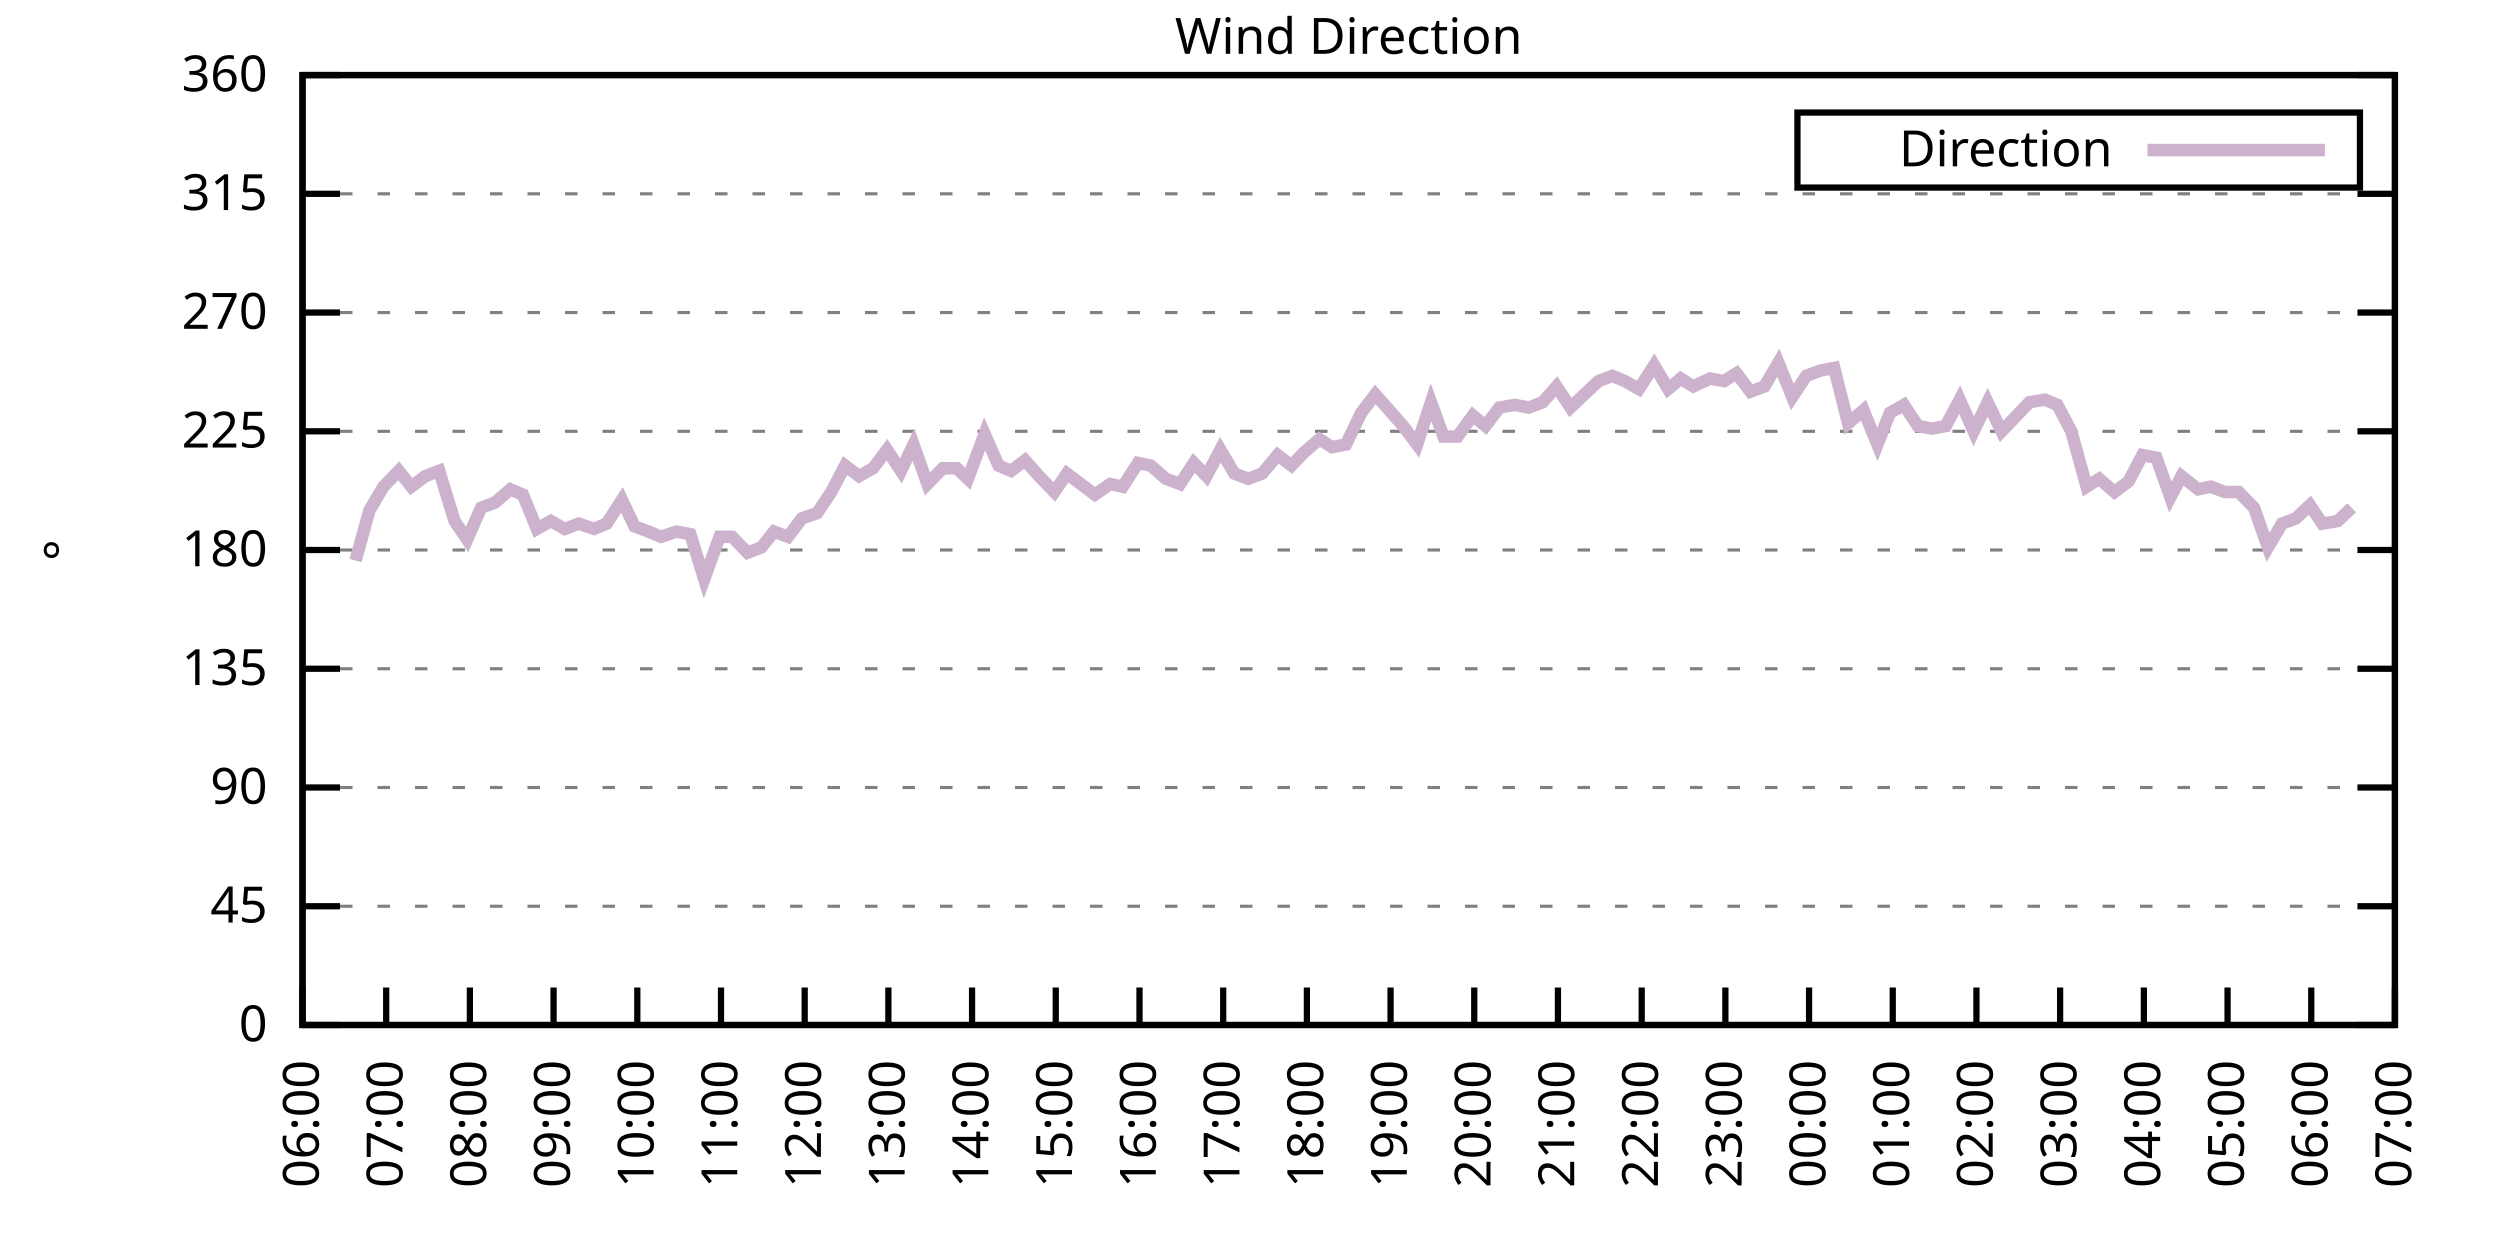
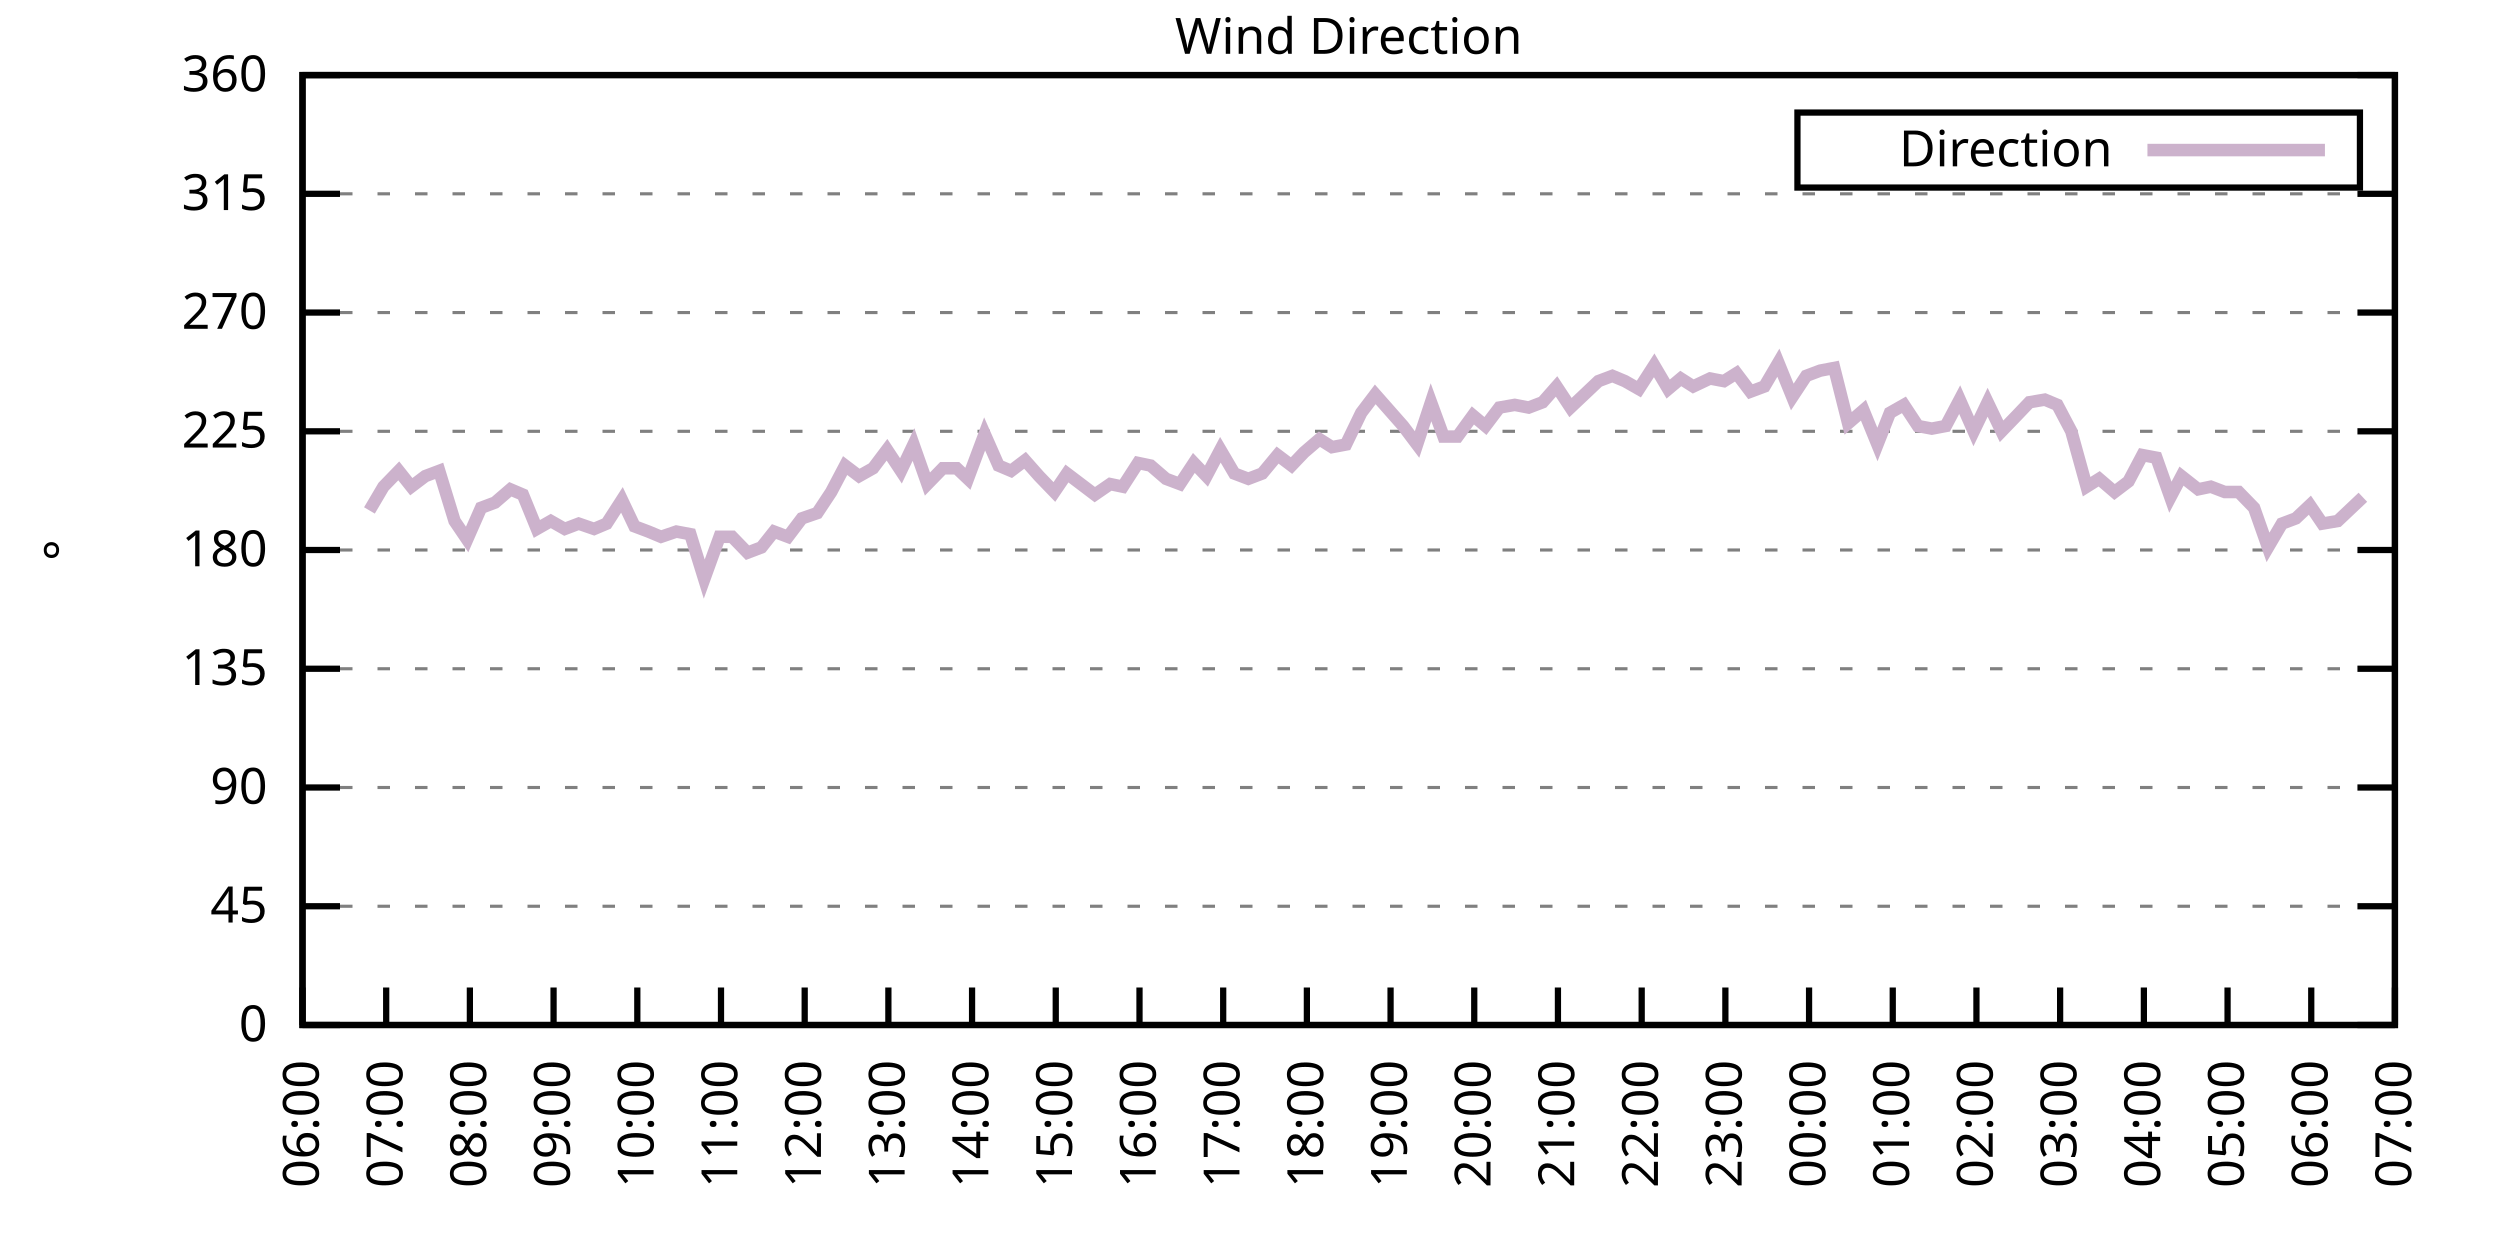
<svg xmlns="http://www.w3.org/2000/svg" xmlns:xlink="http://www.w3.org/1999/xlink" width="400" height="200" viewBox="0 0 400 200">
  <g id="gnuplot_canvas">
    <rect x="0" y="0" width="400" height="200" fill="none" />
    <defs>
      <circle id="gpDot" r="0.5" stroke-width="0.5" stroke="currentColor" />
      <path id="gpPt0" stroke-width="0.333" stroke="currentColor" d="M-1,0 h2 M0,-1 v2" />
      <path id="gpPt1" stroke-width="0.333" stroke="currentColor" d="M-1,-1 L1,1 M1,-1 L-1,1" />
      <path id="gpPt2" stroke-width="0.333" stroke="currentColor" d="M-1,0 L1,0 M0,-1 L0,1 M-1,-1 L1,1 M-1,1 L1,-1" />
      <rect id="gpPt3" stroke-width="0.333" stroke="currentColor" x="-1" y="-1" width="2" height="2" />
      <rect id="gpPt4" stroke-width="0.333" stroke="currentColor" fill="currentColor" x="-1" y="-1" width="2" height="2" />
      <circle id="gpPt5" stroke-width="0.333" stroke="currentColor" cx="0" cy="0" r="1" />
      <use xlink:href="#gpPt5" id="gpPt6" fill="currentColor" stroke="none" />
      <path id="gpPt7" stroke-width="0.333" stroke="currentColor" d="M0,-1.33 L-1.33,0.67 L1.33,0.67 z" />
      <use xlink:href="#gpPt7" id="gpPt8" fill="currentColor" stroke="none" />
      <use xlink:href="#gpPt7" id="gpPt9" stroke="currentColor" transform="rotate(180)" />
      <use xlink:href="#gpPt9" id="gpPt10" fill="currentColor" stroke="none" />
      <use xlink:href="#gpPt3" id="gpPt11" stroke="currentColor" transform="rotate(45)" />
      <use xlink:href="#gpPt11" id="gpPt12" fill="currentColor" stroke="none" />
      <path id="gpPt13" stroke-width="0.333" stroke="currentColor" d="M0,1.330 L1.265,0.411 L0.782,-1.067 L-0.782,-1.076 L-1.265,0.411 z" />
      <use xlink:href="#gpPt13" id="gpPt14" fill="currentColor" stroke="none" />
      <filter id="textbox" filterUnits="objectBoundingBox" x="0" y="0" height="1" width="1">
        <feFlood flood-color="white" flood-opacity="1" result="bgnd" />
        <feComposite in="SourceGraphic" in2="bgnd" operator="atop" />
      </filter>
      <filter id="greybox" filterUnits="objectBoundingBox" x="0" y="0" height="1" width="1">
        <feFlood flood-color="lightgrey" flood-opacity="1" result="grey" />
        <feComposite in="SourceGraphic" in2="grey" operator="atop" />
      </filter>
    </defs>
    <g fill="none" color="white" stroke="currentColor" stroke-width="1.00" stroke-linecap="butt" stroke-linejoin="miter">
</g>
    <g fill="none" color="black" stroke="currentColor" stroke-width="1.00" stroke-linecap="butt" stroke-linejoin="miter">
      <g stroke="none" shape-rendering="crispEdges">
        <polygon fill="rgb(255, 255, 255)" points="48.40,164.00 383.18,164.00 383.18,12.02 48.40,12.02 " />
      </g>
    </g>
    <g fill="none" color="black" stroke="currentColor" stroke-width="1.00" stroke-linecap="butt" stroke-linejoin="miter">
</g>
    <g fill="none" color="black" stroke="black" stroke-width="0.50" stroke-linecap="butt" stroke-linejoin="miter">
</g>
    <g fill="none" color="gray" stroke="currentColor" stroke-width="0.50" stroke-linecap="butt" stroke-linejoin="miter">
      <path stroke="gray" stroke-dasharray="2,4" class="gridline" d="M48.40,164.00 L383.19,164.00  " />
    </g>
    <g fill="none" color="gray" stroke="gray" stroke-width="1.00" stroke-linecap="butt" stroke-linejoin="miter">
</g>
    <g fill="none" color="black" stroke="currentColor" stroke-width="1.00" stroke-linecap="butt" stroke-linejoin="miter">
      <path stroke="black" d="M48.40,164.00 L54.40,164.00 M383.19,164.00 L377.19,164.00  " />
      <g transform="translate(42.80,166.60)" stroke="none" fill="black" font-family="Sans" font-size="8.00" text-anchor="end">
        <text>
          <tspan font-family="Sans"> 0</tspan>
        </text>
      </g>
    </g>
    <g fill="none" color="black" stroke="currentColor" stroke-width="1.00" stroke-linecap="butt" stroke-linejoin="miter">
</g>
    <g fill="none" color="black" stroke="black" stroke-width="0.50" stroke-linecap="butt" stroke-linejoin="miter">
</g>
    <g fill="none" color="gray" stroke="currentColor" stroke-width="0.50" stroke-linecap="butt" stroke-linejoin="miter">
      <path stroke="gray" stroke-dasharray="2,4" class="gridline" d="M48.40,145.00 L383.19,145.00  " />
    </g>
    <g fill="none" color="gray" stroke="gray" stroke-width="1.00" stroke-linecap="butt" stroke-linejoin="miter">
</g>
    <g fill="none" color="black" stroke="currentColor" stroke-width="1.00" stroke-linecap="butt" stroke-linejoin="miter">
      <path stroke="black" d="M48.40,145.00 L54.40,145.00 M383.19,145.00 L377.19,145.00  " />
      <g transform="translate(42.80,147.60)" stroke="none" fill="black" font-family="Sans" font-size="8.00" text-anchor="end">
        <text>
          <tspan font-family="Sans"> 45</tspan>
        </text>
      </g>
    </g>
    <g fill="none" color="black" stroke="currentColor" stroke-width="1.00" stroke-linecap="butt" stroke-linejoin="miter">
</g>
    <g fill="none" color="black" stroke="black" stroke-width="0.50" stroke-linecap="butt" stroke-linejoin="miter">
</g>
    <g fill="none" color="gray" stroke="currentColor" stroke-width="0.50" stroke-linecap="butt" stroke-linejoin="miter">
      <path stroke="gray" stroke-dasharray="2,4" class="gridline" d="M48.40,126.00 L383.19,126.00  " />
    </g>
    <g fill="none" color="gray" stroke="gray" stroke-width="1.00" stroke-linecap="butt" stroke-linejoin="miter">
</g>
    <g fill="none" color="black" stroke="currentColor" stroke-width="1.00" stroke-linecap="butt" stroke-linejoin="miter">
      <path stroke="black" d="M48.40,126.00 L54.40,126.00 M383.19,126.00 L377.19,126.00  " />
      <g transform="translate(42.80,128.60)" stroke="none" fill="black" font-family="Sans" font-size="8.00" text-anchor="end">
        <text>
          <tspan font-family="Sans"> 90</tspan>
        </text>
      </g>
    </g>
    <g fill="none" color="black" stroke="currentColor" stroke-width="1.00" stroke-linecap="butt" stroke-linejoin="miter">
</g>
    <g fill="none" color="black" stroke="black" stroke-width="0.50" stroke-linecap="butt" stroke-linejoin="miter">
</g>
    <g fill="none" color="gray" stroke="currentColor" stroke-width="0.50" stroke-linecap="butt" stroke-linejoin="miter">
      <path stroke="gray" stroke-dasharray="2,4" class="gridline" d="M48.40,107.00 L383.19,107.00  " />
    </g>
    <g fill="none" color="gray" stroke="gray" stroke-width="1.00" stroke-linecap="butt" stroke-linejoin="miter">
</g>
    <g fill="none" color="black" stroke="currentColor" stroke-width="1.00" stroke-linecap="butt" stroke-linejoin="miter">
      <path stroke="black" d="M48.40,107.00 L54.40,107.00 M383.19,107.00 L377.19,107.00  " />
      <g transform="translate(42.80,109.60)" stroke="none" fill="black" font-family="Sans" font-size="8.00" text-anchor="end">
        <text>
          <tspan font-family="Sans"> 135</tspan>
        </text>
      </g>
    </g>
    <g fill="none" color="black" stroke="currentColor" stroke-width="1.00" stroke-linecap="butt" stroke-linejoin="miter">
</g>
    <g fill="none" color="black" stroke="black" stroke-width="0.50" stroke-linecap="butt" stroke-linejoin="miter">
</g>
    <g fill="none" color="gray" stroke="currentColor" stroke-width="0.50" stroke-linecap="butt" stroke-linejoin="miter">
      <path stroke="gray" stroke-dasharray="2,4" class="gridline" d="M48.40,88.00 L383.19,88.00  " />
    </g>
    <g fill="none" color="gray" stroke="gray" stroke-width="1.00" stroke-linecap="butt" stroke-linejoin="miter">
</g>
    <g fill="none" color="black" stroke="currentColor" stroke-width="1.00" stroke-linecap="butt" stroke-linejoin="miter">
      <path stroke="black" d="M48.40,88.00 L54.40,88.00 M383.19,88.00 L377.19,88.00  " />
      <g transform="translate(42.80,90.60)" stroke="none" fill="black" font-family="Sans" font-size="8.00" text-anchor="end">
        <text>
          <tspan font-family="Sans"> 180</tspan>
        </text>
      </g>
    </g>
    <g fill="none" color="black" stroke="currentColor" stroke-width="1.00" stroke-linecap="butt" stroke-linejoin="miter">
</g>
    <g fill="none" color="black" stroke="black" stroke-width="0.50" stroke-linecap="butt" stroke-linejoin="miter">
</g>
    <g fill="none" color="gray" stroke="currentColor" stroke-width="0.50" stroke-linecap="butt" stroke-linejoin="miter">
      <path stroke="gray" stroke-dasharray="2,4" class="gridline" d="M48.40,69.01 L383.19,69.01  " />
    </g>
    <g fill="none" color="gray" stroke="gray" stroke-width="1.00" stroke-linecap="butt" stroke-linejoin="miter">
</g>
    <g fill="none" color="black" stroke="currentColor" stroke-width="1.00" stroke-linecap="butt" stroke-linejoin="miter">
      <path stroke="black" d="M48.40,69.01 L54.40,69.01 M383.19,69.01 L377.19,69.01  " />
      <g transform="translate(42.80,71.61)" stroke="none" fill="black" font-family="Sans" font-size="8.00" text-anchor="end">
        <text>
          <tspan font-family="Sans"> 225</tspan>
        </text>
      </g>
    </g>
    <g fill="none" color="black" stroke="currentColor" stroke-width="1.00" stroke-linecap="butt" stroke-linejoin="miter">
</g>
    <g fill="none" color="black" stroke="black" stroke-width="0.50" stroke-linecap="butt" stroke-linejoin="miter">
</g>
    <g fill="none" color="gray" stroke="currentColor" stroke-width="0.50" stroke-linecap="butt" stroke-linejoin="miter">
      <path stroke="gray" stroke-dasharray="2,4" class="gridline" d="M48.40,50.01 L383.19,50.01  " />
    </g>
    <g fill="none" color="gray" stroke="gray" stroke-width="1.00" stroke-linecap="butt" stroke-linejoin="miter">
</g>
    <g fill="none" color="black" stroke="currentColor" stroke-width="1.00" stroke-linecap="butt" stroke-linejoin="miter">
      <path stroke="black" d="M48.40,50.01 L54.40,50.01 M383.19,50.01 L377.19,50.01  " />
      <g transform="translate(42.80,52.61)" stroke="none" fill="black" font-family="Sans" font-size="8.00" text-anchor="end">
        <text>
          <tspan font-family="Sans"> 270</tspan>
        </text>
      </g>
    </g>
    <g fill="none" color="black" stroke="currentColor" stroke-width="1.00" stroke-linecap="butt" stroke-linejoin="miter">
</g>
    <g fill="none" color="black" stroke="black" stroke-width="0.50" stroke-linecap="butt" stroke-linejoin="miter">
</g>
    <g fill="none" color="gray" stroke="currentColor" stroke-width="0.50" stroke-linecap="butt" stroke-linejoin="miter">
      <path stroke="gray" stroke-dasharray="2,4" class="gridline" d="M48.40,31.01 L383.19,31.01  " />
    </g>
    <g fill="none" color="gray" stroke="gray" stroke-width="1.00" stroke-linecap="butt" stroke-linejoin="miter">
</g>
    <g fill="none" color="black" stroke="currentColor" stroke-width="1.00" stroke-linecap="butt" stroke-linejoin="miter">
      <path stroke="black" d="M48.40,31.01 L54.40,31.01 M383.19,31.01 L377.19,31.01  " />
      <g transform="translate(42.80,33.61)" stroke="none" fill="black" font-family="Sans" font-size="8.00" text-anchor="end">
        <text>
          <tspan font-family="Sans"> 315</tspan>
        </text>
      </g>
    </g>
    <g fill="none" color="black" stroke="currentColor" stroke-width="1.00" stroke-linecap="butt" stroke-linejoin="miter">
</g>
    <g fill="none" color="black" stroke="black" stroke-width="0.50" stroke-linecap="butt" stroke-linejoin="miter">
</g>
    <g fill="none" color="gray" stroke="currentColor" stroke-width="0.50" stroke-linecap="butt" stroke-linejoin="miter">
      <path stroke="gray" stroke-dasharray="2,4" class="gridline" d="M48.40,12.01 L383.19,12.01  " />
    </g>
    <g fill="none" color="gray" stroke="gray" stroke-width="1.00" stroke-linecap="butt" stroke-linejoin="miter">
</g>
    <g fill="none" color="black" stroke="currentColor" stroke-width="1.00" stroke-linecap="butt" stroke-linejoin="miter">
      <path stroke="black" d="M48.40,12.01 L54.40,12.01 M383.19,12.01 L377.19,12.01  " />
      <g transform="translate(42.80,14.61)" stroke="none" fill="black" font-family="Sans" font-size="8.00" text-anchor="end">
        <text>
          <tspan font-family="Sans"> 360</tspan>
        </text>
      </g>
    </g>
    <g fill="none" color="black" stroke="currentColor" stroke-width="1.00" stroke-linecap="butt" stroke-linejoin="miter">
      <path stroke="black" d="M48.40,164.00 L48.40,158.00  " />
      <g transform="translate(51.00,169.60) rotate(270.00)" stroke="none" fill="black" font-family="Sans" font-size="8.00" text-anchor="end">
        <text>
          <tspan font-family="Sans">06:00</tspan>
        </text>
      </g>
    </g>
    <g fill="none" color="black" stroke="currentColor" stroke-width="1.00" stroke-linecap="butt" stroke-linejoin="miter">
      <path stroke="black" d="M61.79,164.00 L61.79,158.00  " />
      <g transform="translate(64.39,169.60) rotate(270.00)" stroke="none" fill="black" font-family="Sans" font-size="8.00" text-anchor="end">
        <text>
          <tspan font-family="Sans">07:00</tspan>
        </text>
      </g>
    </g>
    <g fill="none" color="black" stroke="currentColor" stroke-width="1.00" stroke-linecap="butt" stroke-linejoin="miter">
      <path stroke="black" d="M75.18,164.00 L75.18,158.00  " />
      <g transform="translate(77.78,169.60) rotate(270.00)" stroke="none" fill="black" font-family="Sans" font-size="8.00" text-anchor="end">
        <text>
          <tspan font-family="Sans">08:00</tspan>
        </text>
      </g>
    </g>
    <g fill="none" color="black" stroke="currentColor" stroke-width="1.00" stroke-linecap="butt" stroke-linejoin="miter">
      <path stroke="black" d="M88.57,164.00 L88.57,158.00  " />
      <g transform="translate(91.17,169.60) rotate(270.00)" stroke="none" fill="black" font-family="Sans" font-size="8.00" text-anchor="end">
        <text>
          <tspan font-family="Sans">09:00</tspan>
        </text>
      </g>
    </g>
    <g fill="none" color="black" stroke="currentColor" stroke-width="1.00" stroke-linecap="butt" stroke-linejoin="miter">
      <path stroke="black" d="M101.97,164.00 L101.97,158.00  " />
      <g transform="translate(104.57,169.60) rotate(270.00)" stroke="none" fill="black" font-family="Sans" font-size="8.00" text-anchor="end">
        <text>
          <tspan font-family="Sans">10:00</tspan>
        </text>
      </g>
    </g>
    <g fill="none" color="black" stroke="currentColor" stroke-width="1.00" stroke-linecap="butt" stroke-linejoin="miter">
      <path stroke="black" d="M115.36,164.00 L115.36,158.00  " />
      <g transform="translate(117.96,169.60) rotate(270.00)" stroke="none" fill="black" font-family="Sans" font-size="8.00" text-anchor="end">
        <text>
          <tspan font-family="Sans">11:00</tspan>
        </text>
      </g>
    </g>
    <g fill="none" color="black" stroke="currentColor" stroke-width="1.00" stroke-linecap="butt" stroke-linejoin="miter">
      <path stroke="black" d="M128.75,164.00 L128.75,158.00  " />
      <g transform="translate(131.35,169.60) rotate(270.00)" stroke="none" fill="black" font-family="Sans" font-size="8.00" text-anchor="end">
        <text>
          <tspan font-family="Sans">12:00</tspan>
        </text>
      </g>
    </g>
    <g fill="none" color="black" stroke="currentColor" stroke-width="1.00" stroke-linecap="butt" stroke-linejoin="miter">
      <path stroke="black" d="M142.14,164.00 L142.14,158.00  " />
      <g transform="translate(144.74,169.60) rotate(270.00)" stroke="none" fill="black" font-family="Sans" font-size="8.00" text-anchor="end">
        <text>
          <tspan font-family="Sans">13:00</tspan>
        </text>
      </g>
    </g>
    <g fill="none" color="black" stroke="currentColor" stroke-width="1.00" stroke-linecap="butt" stroke-linejoin="miter">
      <path stroke="black" d="M155.53,164.00 L155.53,158.00  " />
      <g transform="translate(158.13,169.60) rotate(270.00)" stroke="none" fill="black" font-family="Sans" font-size="8.00" text-anchor="end">
        <text>
          <tspan font-family="Sans">14:00</tspan>
        </text>
      </g>
    </g>
    <g fill="none" color="black" stroke="currentColor" stroke-width="1.00" stroke-linecap="butt" stroke-linejoin="miter">
      <path stroke="black" d="M168.92,164.00 L168.92,158.00  " />
      <g transform="translate(171.52,169.60) rotate(270.00)" stroke="none" fill="black" font-family="Sans" font-size="8.00" text-anchor="end">
        <text>
          <tspan font-family="Sans">15:00</tspan>
        </text>
      </g>
    </g>
    <g fill="none" color="black" stroke="currentColor" stroke-width="1.00" stroke-linecap="butt" stroke-linejoin="miter">
      <path stroke="black" d="M182.32,164.00 L182.32,158.00  " />
      <g transform="translate(184.92,169.60) rotate(270.00)" stroke="none" fill="black" font-family="Sans" font-size="8.00" text-anchor="end">
        <text>
          <tspan font-family="Sans">16:00</tspan>
        </text>
      </g>
    </g>
    <g fill="none" color="black" stroke="currentColor" stroke-width="1.00" stroke-linecap="butt" stroke-linejoin="miter">
      <path stroke="black" d="M195.71,164.00 L195.71,158.00  " />
      <g transform="translate(198.31,169.60) rotate(270.00)" stroke="none" fill="black" font-family="Sans" font-size="8.00" text-anchor="end">
        <text>
          <tspan font-family="Sans">17:00</tspan>
        </text>
      </g>
    </g>
    <g fill="none" color="black" stroke="currentColor" stroke-width="1.00" stroke-linecap="butt" stroke-linejoin="miter">
      <path stroke="black" d="M209.10,164.00 L209.10,158.00  " />
      <g transform="translate(211.70,169.60) rotate(270.00)" stroke="none" fill="black" font-family="Sans" font-size="8.00" text-anchor="end">
        <text>
          <tspan font-family="Sans">18:00</tspan>
        </text>
      </g>
    </g>
    <g fill="none" color="black" stroke="currentColor" stroke-width="1.00" stroke-linecap="butt" stroke-linejoin="miter">
      <path stroke="black" d="M222.49,164.00 L222.49,158.00  " />
      <g transform="translate(225.09,169.60) rotate(270.00)" stroke="none" fill="black" font-family="Sans" font-size="8.00" text-anchor="end">
        <text>
          <tspan font-family="Sans">19:00</tspan>
        </text>
      </g>
    </g>
    <g fill="none" color="black" stroke="currentColor" stroke-width="1.00" stroke-linecap="butt" stroke-linejoin="miter">
      <path stroke="black" d="M235.88,164.00 L235.88,158.00  " />
      <g transform="translate(238.48,169.60) rotate(270.00)" stroke="none" fill="black" font-family="Sans" font-size="8.00" text-anchor="end">
        <text>
          <tspan font-family="Sans">20:00</tspan>
        </text>
      </g>
    </g>
    <g fill="none" color="black" stroke="currentColor" stroke-width="1.00" stroke-linecap="butt" stroke-linejoin="miter">
      <path stroke="black" d="M249.27,164.00 L249.27,158.00  " />
      <g transform="translate(251.87,169.60) rotate(270.00)" stroke="none" fill="black" font-family="Sans" font-size="8.00" text-anchor="end">
        <text>
          <tspan font-family="Sans">21:00</tspan>
        </text>
      </g>
    </g>
    <g fill="none" color="black" stroke="currentColor" stroke-width="1.00" stroke-linecap="butt" stroke-linejoin="miter">
      <path stroke="black" d="M262.67,164.00 L262.67,158.00  " />
      <g transform="translate(265.27,169.60) rotate(270.00)" stroke="none" fill="black" font-family="Sans" font-size="8.00" text-anchor="end">
        <text>
          <tspan font-family="Sans">22:00</tspan>
        </text>
      </g>
    </g>
    <g fill="none" color="black" stroke="currentColor" stroke-width="1.00" stroke-linecap="butt" stroke-linejoin="miter">
      <path stroke="black" d="M276.06,164.00 L276.06,158.00  " />
      <g transform="translate(278.66,169.60) rotate(270.00)" stroke="none" fill="black" font-family="Sans" font-size="8.00" text-anchor="end">
        <text>
          <tspan font-family="Sans">23:00</tspan>
        </text>
      </g>
    </g>
    <g fill="none" color="black" stroke="currentColor" stroke-width="1.00" stroke-linecap="butt" stroke-linejoin="miter">
      <path stroke="black" d="M289.45,164.00 L289.45,158.00  " />
      <g transform="translate(292.05,169.60) rotate(270.00)" stroke="none" fill="black" font-family="Sans" font-size="8.00" text-anchor="end">
        <text>
          <tspan font-family="Sans">00:00</tspan>
        </text>
      </g>
    </g>
    <g fill="none" color="black" stroke="currentColor" stroke-width="1.00" stroke-linecap="butt" stroke-linejoin="miter">
      <path stroke="black" d="M302.84,164.00 L302.84,158.00  " />
      <g transform="translate(305.44,169.60) rotate(270.00)" stroke="none" fill="black" font-family="Sans" font-size="8.00" text-anchor="end">
        <text>
          <tspan font-family="Sans">01:00</tspan>
        </text>
      </g>
    </g>
    <g fill="none" color="black" stroke="currentColor" stroke-width="1.00" stroke-linecap="butt" stroke-linejoin="miter">
      <path stroke="black" d="M316.23,164.00 L316.23,158.00  " />
      <g transform="translate(318.83,169.60) rotate(270.00)" stroke="none" fill="black" font-family="Sans" font-size="8.00" text-anchor="end">
        <text>
          <tspan font-family="Sans">02:00</tspan>
        </text>
      </g>
    </g>
    <g fill="none" color="black" stroke="currentColor" stroke-width="1.00" stroke-linecap="butt" stroke-linejoin="miter">
      <path stroke="black" d="M329.62,164.00 L329.62,158.00  " />
      <g transform="translate(332.22,169.60) rotate(270.00)" stroke="none" fill="black" font-family="Sans" font-size="8.00" text-anchor="end">
        <text>
          <tspan font-family="Sans">03:00</tspan>
        </text>
      </g>
    </g>
    <g fill="none" color="black" stroke="currentColor" stroke-width="1.00" stroke-linecap="butt" stroke-linejoin="miter">
      <path stroke="black" d="M343.02,164.00 L343.02,158.00  " />
      <g transform="translate(345.62,169.60) rotate(270.00)" stroke="none" fill="black" font-family="Sans" font-size="8.00" text-anchor="end">
        <text>
          <tspan font-family="Sans">04:00</tspan>
        </text>
      </g>
    </g>
    <g fill="none" color="black" stroke="currentColor" stroke-width="1.00" stroke-linecap="butt" stroke-linejoin="miter">
      <path stroke="black" d="M356.41,164.00 L356.41,158.00  " />
      <g transform="translate(359.01,169.60) rotate(270.00)" stroke="none" fill="black" font-family="Sans" font-size="8.00" text-anchor="end">
        <text>
          <tspan font-family="Sans">05:00</tspan>
        </text>
      </g>
    </g>
    <g fill="none" color="black" stroke="currentColor" stroke-width="1.00" stroke-linecap="butt" stroke-linejoin="miter">
      <path stroke="black" d="M369.80,164.00 L369.80,158.00  " />
      <g transform="translate(372.40,169.60) rotate(270.00)" stroke="none" fill="black" font-family="Sans" font-size="8.00" text-anchor="end">
        <text>
          <tspan font-family="Sans">06:00</tspan>
        </text>
      </g>
    </g>
    <g fill="none" color="black" stroke="currentColor" stroke-width="1.00" stroke-linecap="butt" stroke-linejoin="miter">
      <path stroke="black" d="M383.19,164.00 L383.19,158.00  " />
      <g transform="translate(385.79,169.60) rotate(270.00)" stroke="none" fill="black" font-family="Sans" font-size="8.00" text-anchor="end">
        <text>
          <tspan font-family="Sans">07:00</tspan>
        </text>
      </g>
    </g>
    <g fill="none" color="black" stroke="currentColor" stroke-width="1.00" stroke-linecap="butt" stroke-linejoin="miter">
</g>
    <g fill="none" color="black" stroke="currentColor" stroke-width="1.00" stroke-linecap="butt" stroke-linejoin="miter">
      <path stroke="black" d="M48.40,12.01 L48.40,164.00 L383.19,164.00 L383.19,12.01 L48.40,12.01 Z  " />
    </g>
    <g fill="none" color="black" stroke="currentColor" stroke-width="1.00" stroke-linecap="butt" stroke-linejoin="miter">
</g>
    <g fill="none" color="black" stroke="currentColor" stroke-width="1.00" stroke-linecap="butt" stroke-linejoin="miter">
      <path stroke="black" d="M287.59,30.01 L287.59,18.01 L377.59,18.01 L377.59,30.01 L287.59,30.01 Z  " />
    </g>
    <g id="Wind_direction_plot_1">
      <g fill="none" color="white" stroke="black" stroke-width="2.00" stroke-linecap="butt" stroke-linejoin="miter">
</g>
      <g fill="none" color="black" stroke="currentColor" stroke-width="2.00" stroke-linecap="butt" stroke-linejoin="miter">
        <g transform="translate(337.99,26.61)" stroke="none" fill="black" font-family="Sans" font-size="8.00" text-anchor="end">
          <text>
            <tspan font-family="Sans">Direction</tspan>
          </text>
        </g>
      </g>
      <g fill="none" color="black" stroke="currentColor" stroke-width="2.00" stroke-linecap="butt" stroke-linejoin="miter">
-         <path stroke="rgb(204, 178, 204)" d="M343.59,24.01 L371.99,24.01 M56.88,89.69 L59.11,81.67 L61.35,77.87 L63.80,75.34 L65.81,77.87 L68.04,76.18   L70.27,75.34 L72.73,83.36 L74.74,86.32 L76.97,81.25 L79.20,80.41 L81.66,78.29 L83.66,79.14 L85.90,84.63   L88.13,83.36 L90.36,84.63 L92.59,83.78 L95.05,84.63 L97.06,83.78 L99.51,79.98 L101.52,84.21 L103.75,85.05   L105.76,85.89 L108.22,85.05 L110.45,85.47 L112.68,92.65 L115.13,85.89 L117.14,85.89 L119.60,88.43 L121.83,87.58   L123.84,85.05 L126.07,85.89 L128.30,82.94 L130.76,82.09 L132.99,78.72 L135.22,74.49 L137.45,76.18 L139.69,74.92   L141.92,71.96 L144.15,75.34 L146.16,71.12 L148.39,77.45 L150.85,74.92 L153.08,74.92 L154.86,76.61 L157.54,69.43   L159.77,74.49 L161.78,75.34 L164.01,73.65 L166.25,76.18 L168.70,78.72 L170.71,75.76 L172.94,77.45 L175.17,79.14   L177.63,77.45 L179.64,77.87 L182.09,74.07 L184.10,74.49 L186.56,76.61 L188.79,77.45 L191.02,74.07 L193.03,76.18   L195.26,71.96 L197.49,75.76 L199.73,76.61 L201.96,75.76 L204.41,72.81 L206.64,74.49 L208.65,72.38 L211.11,70.27   L213.12,71.54 L215.35,71.12 L217.80,66.05 L220.04,63.10 L222.27,65.63 L224.50,68.16 L226.73,71.12 L228.96,64.36   L230.97,69.85 L233.20,69.85 L235.66,66.47 L237.67,68.16 L239.90,65.21 L242.36,64.78 L244.59,65.21 L246.82,64.36   L249.05,61.83 L251.28,65.21 L253.51,63.10 L255.75,60.98 L257.98,60.14 L259.99,60.98 L262.22,62.25 L264.67,58.45   L266.91,62.25 L268.92,60.56 L270.92,61.83 L273.60,60.56 L275.83,60.98 L277.84,59.72 L280.07,62.67 L282.31,61.83   L284.54,58.03 L286.77,63.52 L289.00,60.14 L291.23,59.30 L293.47,58.87 L295.70,67.74 L298.15,65.63 L300.39,71.12   L302.39,66.05 L304.63,64.78 L306.86,68.16 L309.09,68.58 L311.32,68.16 L313.55,63.94 L315.79,69.01 L318.02,64.36   L320.25,69.01 L322.70,66.47 L324.71,64.36 L327.17,63.94 L329.18,64.78 L331.41,69.01 L333.86,77.87 L335.87,76.61   L338.33,78.72 L340.56,77.03 L342.79,72.81 L345.02,73.23 L347.26,79.56 L349.04,76.18 L351.72,78.29 L353.73,77.87   L355.96,78.72 L358.19,78.72 L360.65,81.25 L362.88,87.58 L365.11,83.78 L367.34,82.94 L369.58,80.83 L371.58,83.78   L374.04,83.36 L376.27,81.25  " />
+         <path stroke="rgb(204, 178, 204)" d="M343.59,24.01 L371.99,24.01 M59.11,81.67 L61.35,77.87 L63.80,75.34 L65.81,77.87 L68.04,76.18 L70.27,75.34   L72.73,83.36 L74.74,86.32 L76.97,81.25 L79.20,80.41 L81.66,78.29 L83.66,79.14 L85.90,84.63 L88.13,83.36   L90.36,84.63 L92.59,83.78 L95.05,84.63 L97.06,83.78 L99.51,79.98 L101.52,84.21 L103.75,85.05 L105.76,85.89   L108.22,85.05 L110.45,85.47 L112.68,92.65 L115.13,85.89 L117.14,85.89 L119.60,88.43 L121.83,87.58 L123.84,85.05   L126.07,85.89 L128.30,82.94 L130.76,82.09 L132.99,78.72 L135.22,74.49 L137.45,76.18 L139.69,74.92 L141.92,71.96   L144.15,75.34 L146.16,71.12 L148.39,77.45 L150.85,74.92 L153.08,74.92 L154.86,76.61 L157.54,69.43 L159.77,74.49   L161.78,75.34 L164.01,73.65 L166.25,76.18 L168.70,78.72 L170.71,75.76 L172.94,77.45 L175.17,79.14 L177.63,77.45   L179.64,77.87 L182.09,74.07 L184.10,74.49 L186.56,76.61 L188.79,77.45 L191.02,74.07 L193.03,76.18 L195.26,71.96   L197.49,75.76 L199.73,76.61 L201.96,75.76 L204.41,72.81 L206.64,74.49 L208.65,72.38 L211.11,70.27 L213.12,71.54   L215.35,71.12 L217.80,66.05 L220.04,63.10 L222.27,65.63 L224.50,68.16 L226.73,71.12 L228.96,64.36 L230.97,69.85   L233.20,69.85 L235.66,66.47 L237.67,68.16 L239.90,65.21 L242.36,64.78 L244.59,65.21 L246.82,64.36 L249.05,61.83   L251.28,65.21 L253.51,63.10 L255.75,60.98 L257.98,60.14 L259.99,60.98 L262.22,62.25 L264.67,58.45 L266.91,62.25   L268.92,60.56 L270.92,61.83 L273.60,60.56 L275.83,60.98 L277.84,59.72 L280.07,62.67 L282.31,61.83 L284.54,58.03   L286.77,63.52 L289.00,60.14 L291.23,59.30 L293.47,58.87 L295.70,67.74 L298.15,65.63 L300.39,71.12 L302.39,66.05   L304.63,64.78 L306.86,68.16 L309.09,68.58 L311.32,68.16 L313.55,63.94 L315.79,69.01 L318.02,64.36 L320.25,69.01   L322.70,66.47 L324.71,64.36 L327.17,63.94 L329.18,64.78 L331.41,69.01 L333.86,77.87 L335.87,76.61 L338.33,78.72   L340.56,77.03 L342.79,72.81 L345.02,73.23 L347.26,79.56 L349.04,76.18 L351.72,78.29 L353.73,77.87 L355.96,78.72   L358.19,78.72 L360.65,81.25 L362.88,87.58 L365.11,83.78 L367.34,82.94 L369.58,80.83 L371.58,83.78 L374.04,83.36   L376.27,81.25 L378.06,79.56  " />
      </g>
    </g>
    <g fill="none" color="black" stroke="currentColor" stroke-width="2.00" stroke-linecap="butt" stroke-linejoin="miter">
</g>
    <g fill="none" color="black" stroke="black" stroke-width="1.00" stroke-linecap="butt" stroke-linejoin="miter">
</g>
    <g fill="none" color="black" stroke="currentColor" stroke-width="1.00" stroke-linecap="butt" stroke-linejoin="miter">
      <path stroke="black" d="M48.40,12.01 L48.40,164.00 L383.19,164.00 L383.19,12.01 L48.40,12.01 Z  " />
      <g transform="translate(12.80,88.01) rotate(270.00)" stroke="none" fill="black" font-family="Sans" font-size="8.00" text-anchor="middle">
        <text>
          <tspan font-family="Sans">°</tspan>
        </text>
      </g>
    </g>
    <g fill="none" color="black" stroke="currentColor" stroke-width="1.00" stroke-linecap="butt" stroke-linejoin="miter">
</g>
    <g fill="none" color="black" stroke="currentColor" stroke-width="1.00" stroke-linecap="butt" stroke-linejoin="miter">
      <g transform="translate(215.79,8.61)" stroke="none" fill="black" font-family="Sans" font-size="8.00" text-anchor="middle">
        <text>
          <tspan font-family="Sans">Wind Direction</tspan>
        </text>
      </g>
    </g>
    <g fill="none" color="black" stroke="currentColor" stroke-width="1.00" stroke-linecap="butt" stroke-linejoin="miter">
</g>
  </g>
</svg>
